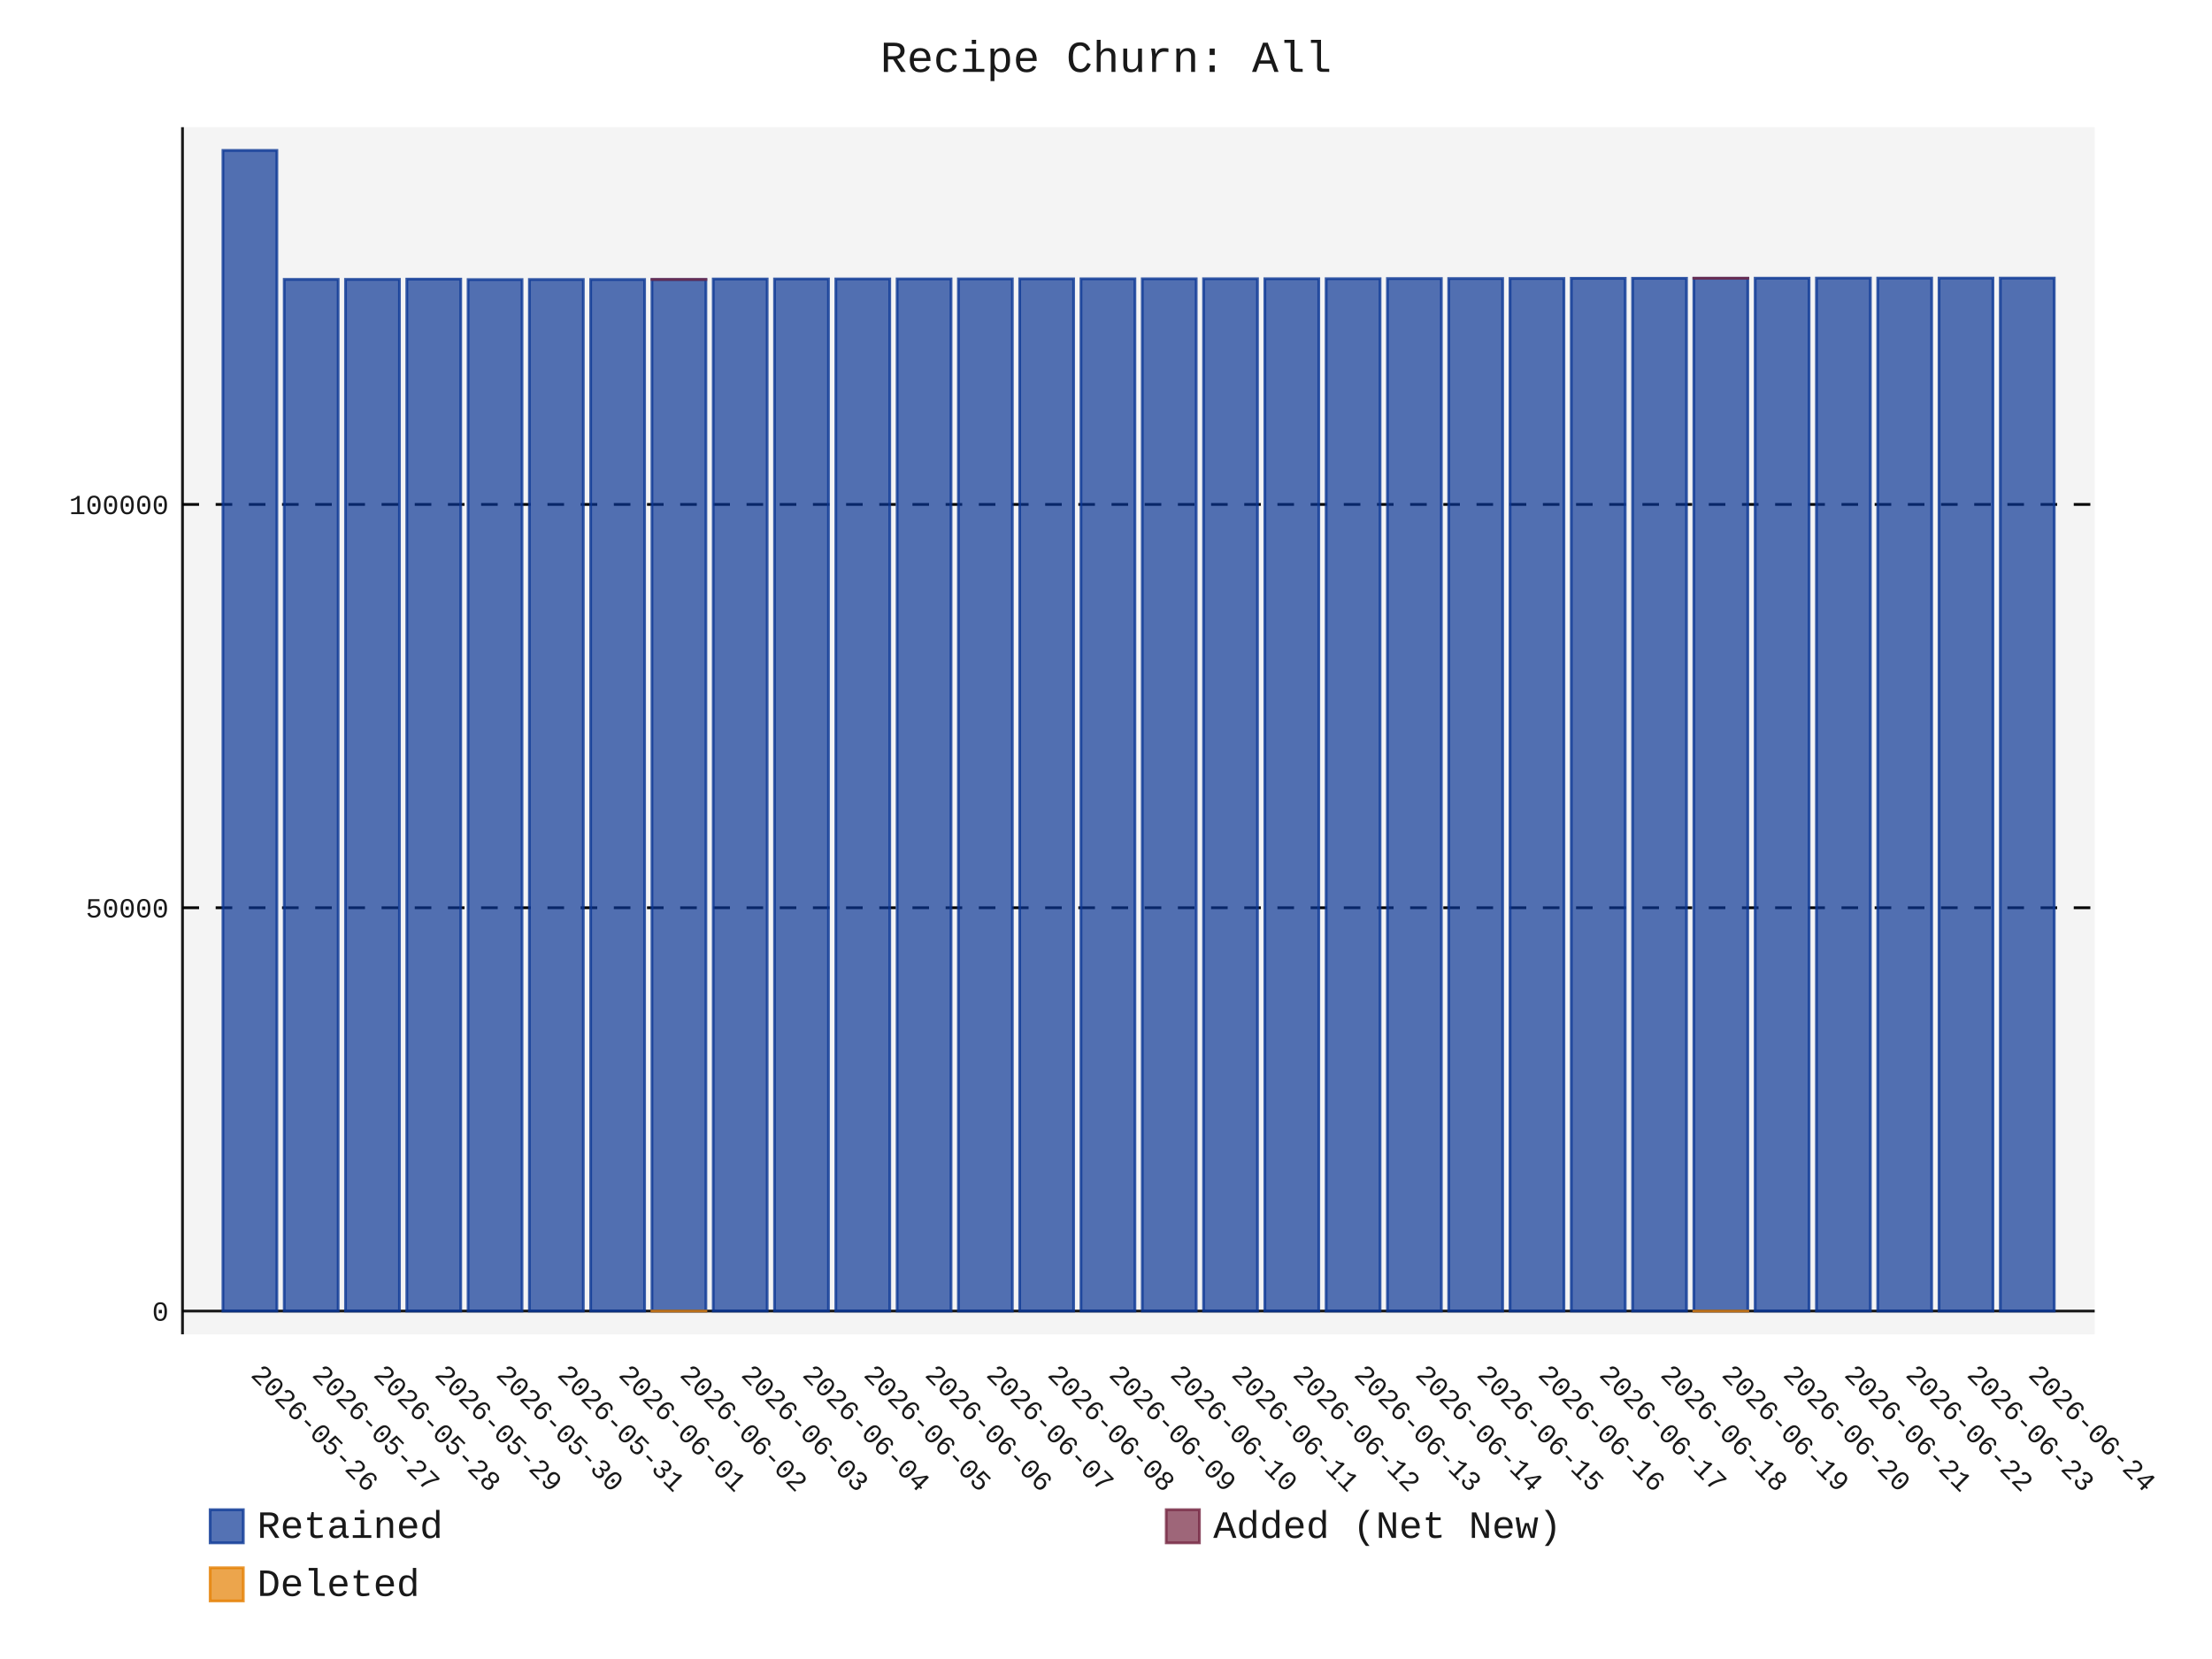
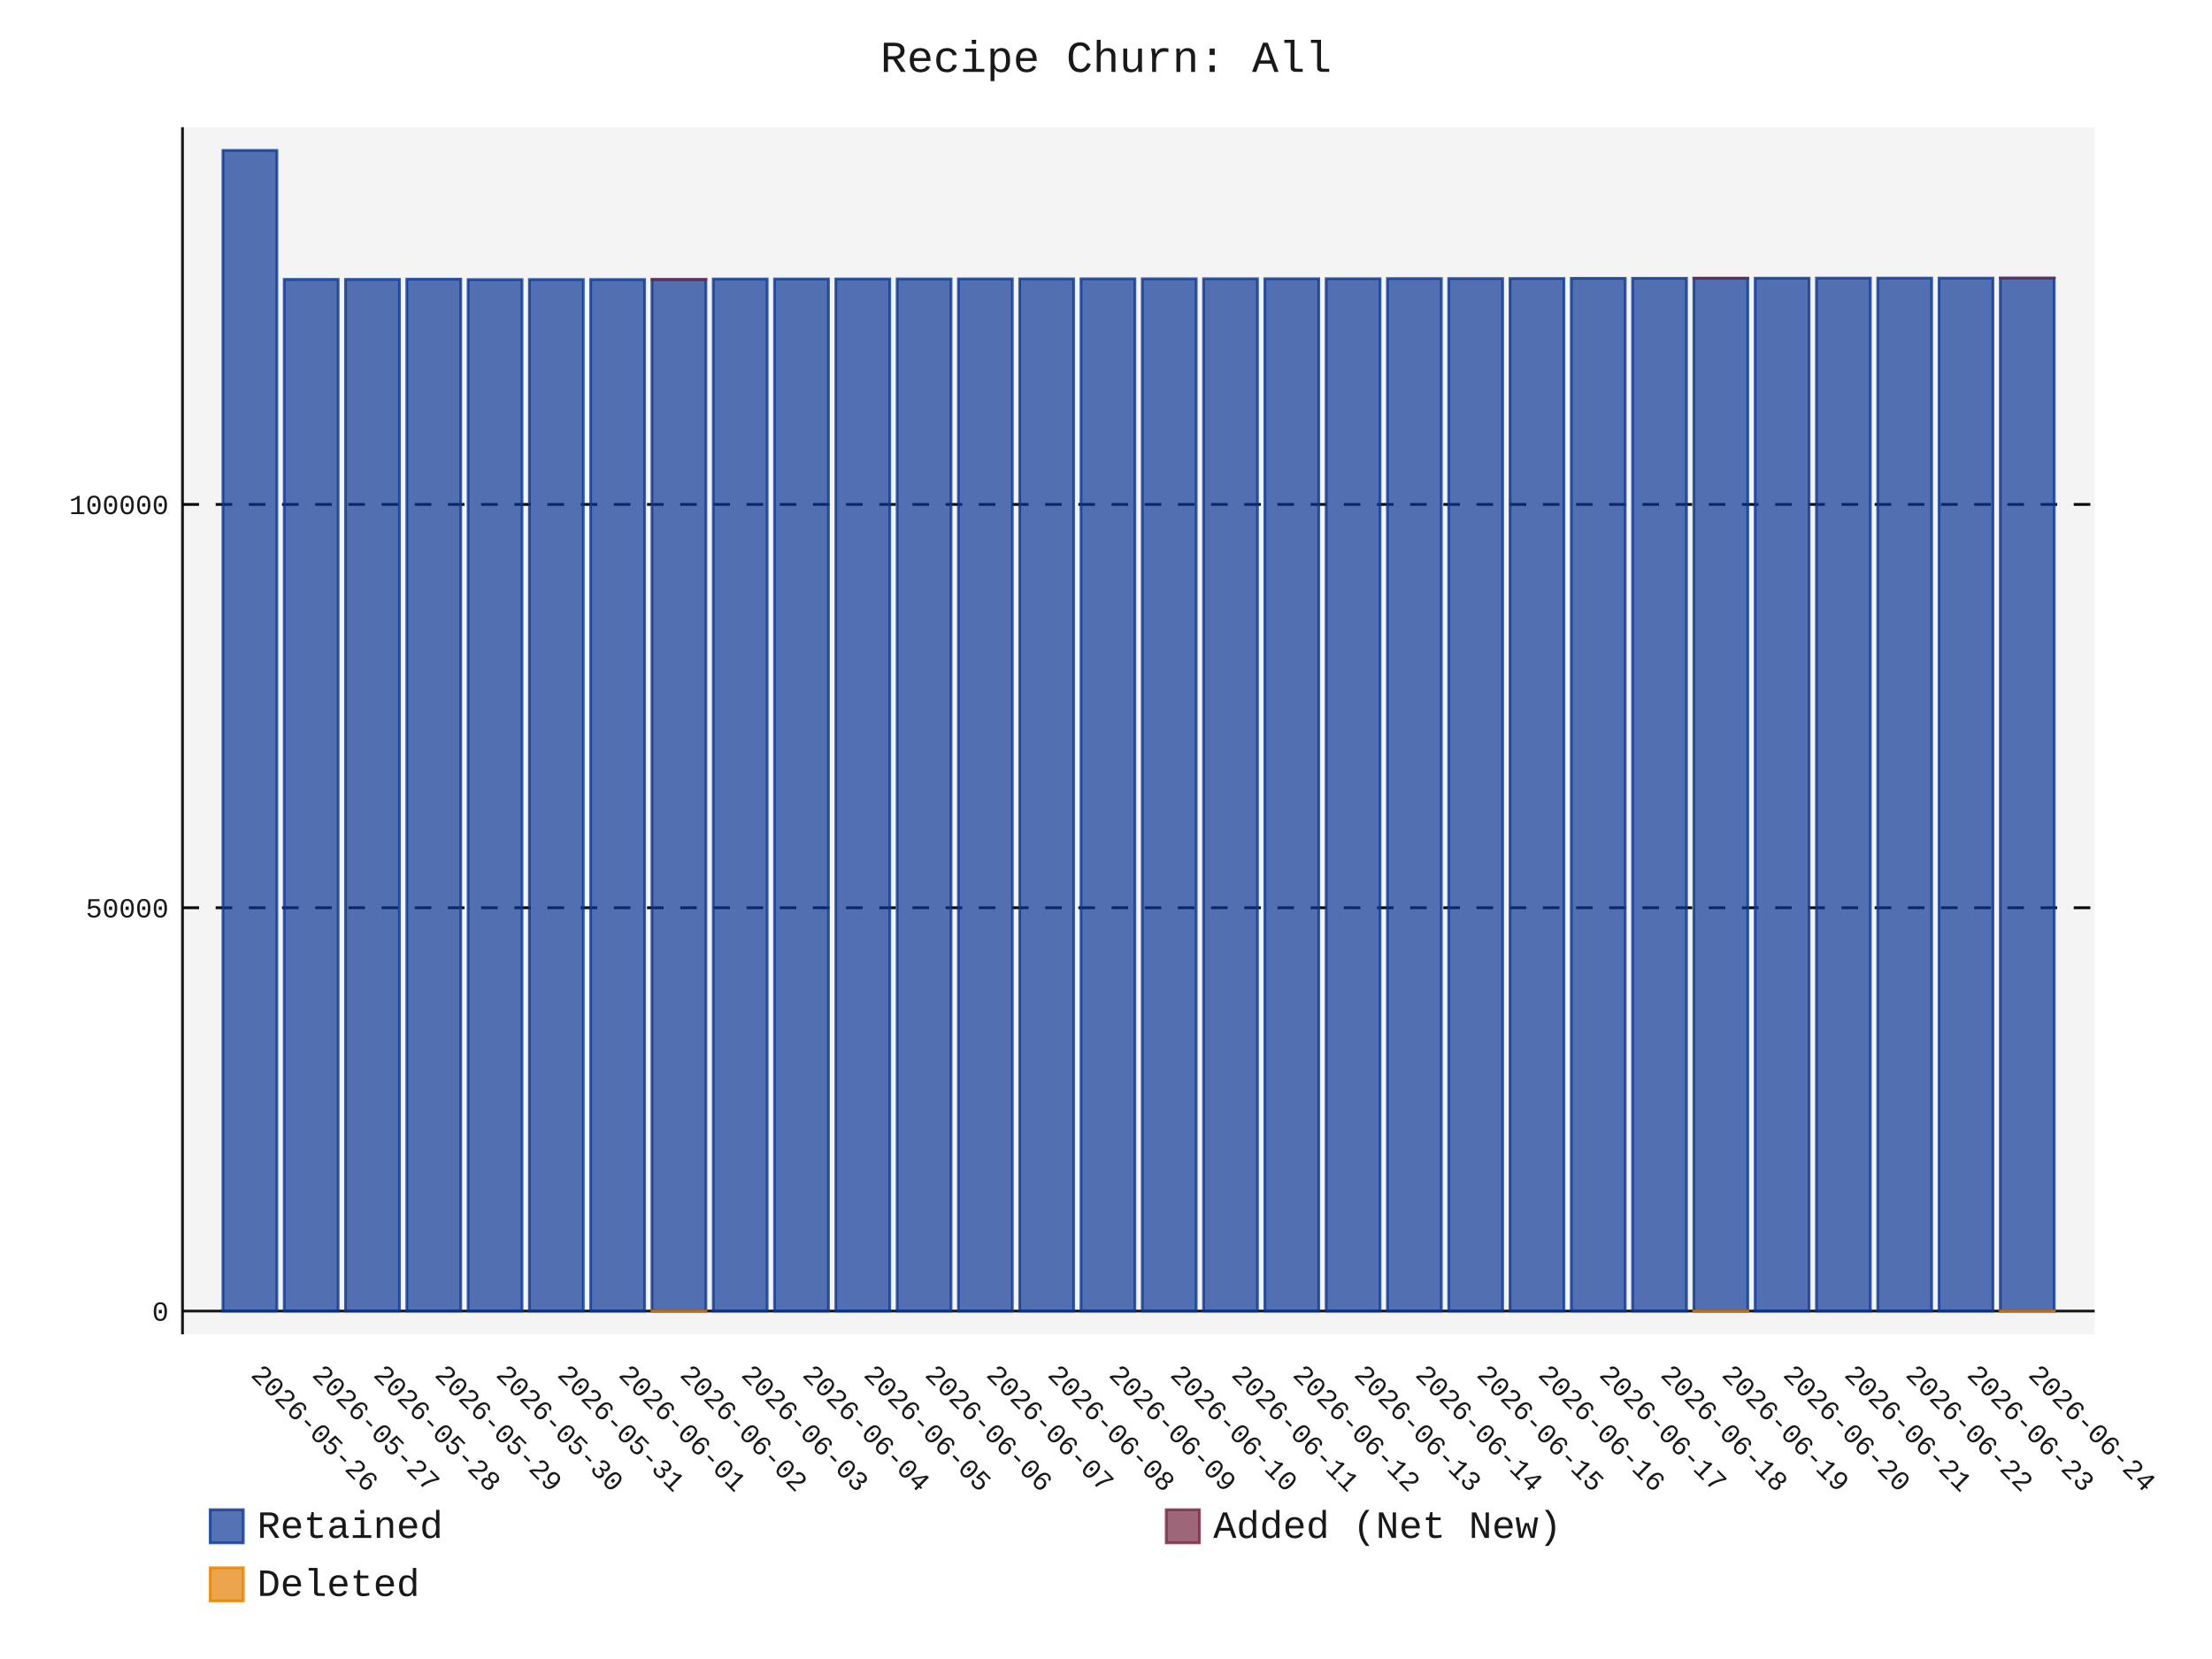
- <svg xmlns="http://www.w3.org/2000/svg" id="chart-225b06dd-1a3d-4570-bf89-9056f338bf7f" class="pygal-chart" viewBox="0 0 800 600">
+ <svg xmlns="http://www.w3.org/2000/svg" id="chart-46bbc780-d733-430c-8b2b-0c9c9038f4b7" class="pygal-chart" viewBox="0 0 800 600">
  <defs>
-     <style type="text/css">#chart-225b06dd-1a3d-4570-bf89-9056f338bf7f{-webkit-user-select:none;-webkit-font-smoothing:antialiased;font-family:Consolas,"Liberation Mono",Menlo,Courier,monospace}#chart-225b06dd-1a3d-4570-bf89-9056f338bf7f .title{font-family:Consolas,"Liberation Mono",Menlo,Courier,monospace;font-size:16px}#chart-225b06dd-1a3d-4570-bf89-9056f338bf7f .legends .legend text{font-family:Consolas,"Liberation Mono",Menlo,Courier,monospace;font-size:14px}#chart-225b06dd-1a3d-4570-bf89-9056f338bf7f .axis text{font-family:Consolas,"Liberation Mono",Menlo,Courier,monospace;font-size:10px}#chart-225b06dd-1a3d-4570-bf89-9056f338bf7f .axis text.major{font-family:Consolas,"Liberation Mono",Menlo,Courier,monospace;font-size:10px}#chart-225b06dd-1a3d-4570-bf89-9056f338bf7f .text-overlay text.value{font-family:Consolas,"Liberation Mono",Menlo,Courier,monospace;font-size:16px}#chart-225b06dd-1a3d-4570-bf89-9056f338bf7f .text-overlay text.label{font-family:Consolas,"Liberation Mono",Menlo,Courier,monospace;font-size:10px}#chart-225b06dd-1a3d-4570-bf89-9056f338bf7f .tooltip{font-family:Consolas,"Liberation Mono",Menlo,Courier,monospace;font-size:14px}#chart-225b06dd-1a3d-4570-bf89-9056f338bf7f text.no_data{font-family:Consolas,"Liberation Mono",Menlo,Courier,monospace;font-size:64px}
- #chart-225b06dd-1a3d-4570-bf89-9056f338bf7f{background-color:transparent}#chart-225b06dd-1a3d-4570-bf89-9056f338bf7f path,#chart-225b06dd-1a3d-4570-bf89-9056f338bf7f line,#chart-225b06dd-1a3d-4570-bf89-9056f338bf7f rect,#chart-225b06dd-1a3d-4570-bf89-9056f338bf7f circle{-webkit-transition:150ms;-moz-transition:150ms;transition:150ms}#chart-225b06dd-1a3d-4570-bf89-9056f338bf7f .graph &gt; .background{fill:transparent}#chart-225b06dd-1a3d-4570-bf89-9056f338bf7f .plot &gt; .background{fill:rgba(240,240,240,0.7)}#chart-225b06dd-1a3d-4570-bf89-9056f338bf7f .graph{fill:rgba(0,0,0,0.9)}#chart-225b06dd-1a3d-4570-bf89-9056f338bf7f text.no_data{fill:rgba(0,0,0,0.9)}#chart-225b06dd-1a3d-4570-bf89-9056f338bf7f .title{fill:rgba(0,0,0,0.9)}#chart-225b06dd-1a3d-4570-bf89-9056f338bf7f .legends .legend text{fill:rgba(0,0,0,0.9)}#chart-225b06dd-1a3d-4570-bf89-9056f338bf7f .legends .legend:hover text{fill:rgba(0,0,0,0.9)}#chart-225b06dd-1a3d-4570-bf89-9056f338bf7f .axis .line{stroke:rgba(0,0,0,0.9)}#chart-225b06dd-1a3d-4570-bf89-9056f338bf7f .axis .guide.line{stroke:rgba(0,0,0,0.5)}#chart-225b06dd-1a3d-4570-bf89-9056f338bf7f .axis .major.line{stroke:rgba(0,0,0,0.9)}#chart-225b06dd-1a3d-4570-bf89-9056f338bf7f .axis text.major{fill:rgba(0,0,0,0.9)}#chart-225b06dd-1a3d-4570-bf89-9056f338bf7f .axis.y .guides:hover .guide.line,#chart-225b06dd-1a3d-4570-bf89-9056f338bf7f .line-graph .axis.x .guides:hover .guide.line,#chart-225b06dd-1a3d-4570-bf89-9056f338bf7f .stackedline-graph .axis.x .guides:hover .guide.line,#chart-225b06dd-1a3d-4570-bf89-9056f338bf7f .xy-graph .axis.x .guides:hover .guide.line{stroke:rgba(0,0,0,0.9)}#chart-225b06dd-1a3d-4570-bf89-9056f338bf7f .axis .guides:hover text{fill:rgba(0,0,0,0.9)}#chart-225b06dd-1a3d-4570-bf89-9056f338bf7f .reactive{fill-opacity:.7;stroke-opacity:.8;stroke-width:1}#chart-225b06dd-1a3d-4570-bf89-9056f338bf7f .ci{stroke:rgba(0,0,0,0.9)}#chart-225b06dd-1a3d-4570-bf89-9056f338bf7f .reactive.active,#chart-225b06dd-1a3d-4570-bf89-9056f338bf7f .active .reactive{fill-opacity:.8;stroke-opacity:.9;stroke-width:4}#chart-225b06dd-1a3d-4570-bf89-9056f338bf7f .ci .reactive.active{stroke-width:1.5}#chart-225b06dd-1a3d-4570-bf89-9056f338bf7f .series text{fill:rgba(0,0,0,0.9)}#chart-225b06dd-1a3d-4570-bf89-9056f338bf7f .tooltip rect{fill:rgba(240,240,240,0.7);stroke:rgba(0,0,0,0.9);-webkit-transition:opacity 150ms;-moz-transition:opacity 150ms;transition:opacity 150ms}#chart-225b06dd-1a3d-4570-bf89-9056f338bf7f .tooltip .label{fill:rgba(0,0,0,0.9)}#chart-225b06dd-1a3d-4570-bf89-9056f338bf7f .tooltip .label{fill:rgba(0,0,0,0.9)}#chart-225b06dd-1a3d-4570-bf89-9056f338bf7f .tooltip .legend{font-size:.8em;fill:rgba(0,0,0,0.5)}#chart-225b06dd-1a3d-4570-bf89-9056f338bf7f .tooltip .x_label{font-size:.6em;fill:rgba(0,0,0,0.9)}#chart-225b06dd-1a3d-4570-bf89-9056f338bf7f .tooltip .xlink{font-size:.5em;text-decoration:underline}#chart-225b06dd-1a3d-4570-bf89-9056f338bf7f .tooltip .value{font-size:1.5em}#chart-225b06dd-1a3d-4570-bf89-9056f338bf7f .bound{font-size:.5em}#chart-225b06dd-1a3d-4570-bf89-9056f338bf7f .max-value{font-size:.75em;fill:rgba(0,0,0,0.5)}#chart-225b06dd-1a3d-4570-bf89-9056f338bf7f .map-element{fill:rgba(240,240,240,0.7);stroke:rgba(0,0,0,0.5) !important}#chart-225b06dd-1a3d-4570-bf89-9056f338bf7f .map-element .reactive{fill-opacity:inherit;stroke-opacity:inherit}#chart-225b06dd-1a3d-4570-bf89-9056f338bf7f .color-0,#chart-225b06dd-1a3d-4570-bf89-9056f338bf7f .color-0 a:visited{stroke:rgb(12,55,149);fill:rgb(12,55,149)}#chart-225b06dd-1a3d-4570-bf89-9056f338bf7f .color-1,#chart-225b06dd-1a3d-4570-bf89-9056f338bf7f .color-1 a:visited{stroke:rgb(117,38,65);fill:rgb(117,38,65)}#chart-225b06dd-1a3d-4570-bf89-9056f338bf7f .color-2,#chart-225b06dd-1a3d-4570-bf89-9056f338bf7f .color-2 a:visited{stroke:rgb(228,127,0);fill:rgb(228,127,0)}#chart-225b06dd-1a3d-4570-bf89-9056f338bf7f .text-overlay .color-0 text{fill:black}#chart-225b06dd-1a3d-4570-bf89-9056f338bf7f .text-overlay .color-1 text{fill:black}#chart-225b06dd-1a3d-4570-bf89-9056f338bf7f .text-overlay .color-2 text{fill:black}
- #chart-225b06dd-1a3d-4570-bf89-9056f338bf7f text.no_data{text-anchor:middle}#chart-225b06dd-1a3d-4570-bf89-9056f338bf7f .guide.line{fill:none}#chart-225b06dd-1a3d-4570-bf89-9056f338bf7f .centered{text-anchor:middle}#chart-225b06dd-1a3d-4570-bf89-9056f338bf7f .title{text-anchor:middle}#chart-225b06dd-1a3d-4570-bf89-9056f338bf7f .legends .legend text{fill-opacity:1}#chart-225b06dd-1a3d-4570-bf89-9056f338bf7f .axis.x text{text-anchor:middle}#chart-225b06dd-1a3d-4570-bf89-9056f338bf7f .axis.x:not(.web) text[transform]{text-anchor:start}#chart-225b06dd-1a3d-4570-bf89-9056f338bf7f .axis.x:not(.web) text[transform].backwards{text-anchor:end}#chart-225b06dd-1a3d-4570-bf89-9056f338bf7f .axis.y text{text-anchor:end}#chart-225b06dd-1a3d-4570-bf89-9056f338bf7f .axis.y text[transform].backwards{text-anchor:start}#chart-225b06dd-1a3d-4570-bf89-9056f338bf7f .axis.y2 text{text-anchor:start}#chart-225b06dd-1a3d-4570-bf89-9056f338bf7f .axis.y2 text[transform].backwards{text-anchor:end}#chart-225b06dd-1a3d-4570-bf89-9056f338bf7f .axis .guide.line{stroke-dasharray:4,4;stroke:black}#chart-225b06dd-1a3d-4570-bf89-9056f338bf7f .axis .major.guide.line{stroke-dasharray:6,6;stroke:black}#chart-225b06dd-1a3d-4570-bf89-9056f338bf7f .horizontal .axis.y .guide.line,#chart-225b06dd-1a3d-4570-bf89-9056f338bf7f .horizontal .axis.y2 .guide.line,#chart-225b06dd-1a3d-4570-bf89-9056f338bf7f .vertical .axis.x .guide.line{opacity:0}#chart-225b06dd-1a3d-4570-bf89-9056f338bf7f .horizontal .axis.always_show .guide.line,#chart-225b06dd-1a3d-4570-bf89-9056f338bf7f .vertical .axis.always_show .guide.line{opacity:1 !important}#chart-225b06dd-1a3d-4570-bf89-9056f338bf7f .axis.y .guides:hover .guide.line,#chart-225b06dd-1a3d-4570-bf89-9056f338bf7f .axis.y2 .guides:hover .guide.line,#chart-225b06dd-1a3d-4570-bf89-9056f338bf7f .axis.x .guides:hover .guide.line{opacity:1}#chart-225b06dd-1a3d-4570-bf89-9056f338bf7f .axis .guides:hover text{opacity:1}#chart-225b06dd-1a3d-4570-bf89-9056f338bf7f .nofill{fill:none}#chart-225b06dd-1a3d-4570-bf89-9056f338bf7f .subtle-fill{fill-opacity:.2}#chart-225b06dd-1a3d-4570-bf89-9056f338bf7f .dot{stroke-width:1px;fill-opacity:1;stroke-opacity:1}#chart-225b06dd-1a3d-4570-bf89-9056f338bf7f .dot.active{stroke-width:5px}#chart-225b06dd-1a3d-4570-bf89-9056f338bf7f .dot.negative{fill:transparent}#chart-225b06dd-1a3d-4570-bf89-9056f338bf7f text,#chart-225b06dd-1a3d-4570-bf89-9056f338bf7f tspan{stroke:none !important}#chart-225b06dd-1a3d-4570-bf89-9056f338bf7f .series text.active{opacity:1}#chart-225b06dd-1a3d-4570-bf89-9056f338bf7f .tooltip rect{fill-opacity:.95;stroke-width:.5}#chart-225b06dd-1a3d-4570-bf89-9056f338bf7f .tooltip text{fill-opacity:1}#chart-225b06dd-1a3d-4570-bf89-9056f338bf7f .showable{visibility:hidden}#chart-225b06dd-1a3d-4570-bf89-9056f338bf7f .showable.shown{visibility:visible}#chart-225b06dd-1a3d-4570-bf89-9056f338bf7f .gauge-background{fill:rgba(229,229,229,1);stroke:none}#chart-225b06dd-1a3d-4570-bf89-9056f338bf7f .bg-lines{stroke:transparent;stroke-width:2px}</style>
+     <style type="text/css">#chart-46bbc780-d733-430c-8b2b-0c9c9038f4b7{-webkit-user-select:none;-webkit-font-smoothing:antialiased;font-family:Consolas,"Liberation Mono",Menlo,Courier,monospace}#chart-46bbc780-d733-430c-8b2b-0c9c9038f4b7 .title{font-family:Consolas,"Liberation Mono",Menlo,Courier,monospace;font-size:16px}#chart-46bbc780-d733-430c-8b2b-0c9c9038f4b7 .legends .legend text{font-family:Consolas,"Liberation Mono",Menlo,Courier,monospace;font-size:14px}#chart-46bbc780-d733-430c-8b2b-0c9c9038f4b7 .axis text{font-family:Consolas,"Liberation Mono",Menlo,Courier,monospace;font-size:10px}#chart-46bbc780-d733-430c-8b2b-0c9c9038f4b7 .axis text.major{font-family:Consolas,"Liberation Mono",Menlo,Courier,monospace;font-size:10px}#chart-46bbc780-d733-430c-8b2b-0c9c9038f4b7 .text-overlay text.value{font-family:Consolas,"Liberation Mono",Menlo,Courier,monospace;font-size:16px}#chart-46bbc780-d733-430c-8b2b-0c9c9038f4b7 .text-overlay text.label{font-family:Consolas,"Liberation Mono",Menlo,Courier,monospace;font-size:10px}#chart-46bbc780-d733-430c-8b2b-0c9c9038f4b7 .tooltip{font-family:Consolas,"Liberation Mono",Menlo,Courier,monospace;font-size:14px}#chart-46bbc780-d733-430c-8b2b-0c9c9038f4b7 text.no_data{font-family:Consolas,"Liberation Mono",Menlo,Courier,monospace;font-size:64px}
+ #chart-46bbc780-d733-430c-8b2b-0c9c9038f4b7{background-color:transparent}#chart-46bbc780-d733-430c-8b2b-0c9c9038f4b7 path,#chart-46bbc780-d733-430c-8b2b-0c9c9038f4b7 line,#chart-46bbc780-d733-430c-8b2b-0c9c9038f4b7 rect,#chart-46bbc780-d733-430c-8b2b-0c9c9038f4b7 circle{-webkit-transition:150ms;-moz-transition:150ms;transition:150ms}#chart-46bbc780-d733-430c-8b2b-0c9c9038f4b7 .graph &gt; .background{fill:transparent}#chart-46bbc780-d733-430c-8b2b-0c9c9038f4b7 .plot &gt; .background{fill:rgba(240,240,240,0.7)}#chart-46bbc780-d733-430c-8b2b-0c9c9038f4b7 .graph{fill:rgba(0,0,0,0.9)}#chart-46bbc780-d733-430c-8b2b-0c9c9038f4b7 text.no_data{fill:rgba(0,0,0,0.9)}#chart-46bbc780-d733-430c-8b2b-0c9c9038f4b7 .title{fill:rgba(0,0,0,0.9)}#chart-46bbc780-d733-430c-8b2b-0c9c9038f4b7 .legends .legend text{fill:rgba(0,0,0,0.9)}#chart-46bbc780-d733-430c-8b2b-0c9c9038f4b7 .legends .legend:hover text{fill:rgba(0,0,0,0.9)}#chart-46bbc780-d733-430c-8b2b-0c9c9038f4b7 .axis .line{stroke:rgba(0,0,0,0.9)}#chart-46bbc780-d733-430c-8b2b-0c9c9038f4b7 .axis .guide.line{stroke:rgba(0,0,0,0.5)}#chart-46bbc780-d733-430c-8b2b-0c9c9038f4b7 .axis .major.line{stroke:rgba(0,0,0,0.9)}#chart-46bbc780-d733-430c-8b2b-0c9c9038f4b7 .axis text.major{fill:rgba(0,0,0,0.9)}#chart-46bbc780-d733-430c-8b2b-0c9c9038f4b7 .axis.y .guides:hover .guide.line,#chart-46bbc780-d733-430c-8b2b-0c9c9038f4b7 .line-graph .axis.x .guides:hover .guide.line,#chart-46bbc780-d733-430c-8b2b-0c9c9038f4b7 .stackedline-graph .axis.x .guides:hover .guide.line,#chart-46bbc780-d733-430c-8b2b-0c9c9038f4b7 .xy-graph .axis.x .guides:hover .guide.line{stroke:rgba(0,0,0,0.9)}#chart-46bbc780-d733-430c-8b2b-0c9c9038f4b7 .axis .guides:hover text{fill:rgba(0,0,0,0.9)}#chart-46bbc780-d733-430c-8b2b-0c9c9038f4b7 .reactive{fill-opacity:.7;stroke-opacity:.8;stroke-width:1}#chart-46bbc780-d733-430c-8b2b-0c9c9038f4b7 .ci{stroke:rgba(0,0,0,0.9)}#chart-46bbc780-d733-430c-8b2b-0c9c9038f4b7 .reactive.active,#chart-46bbc780-d733-430c-8b2b-0c9c9038f4b7 .active .reactive{fill-opacity:.8;stroke-opacity:.9;stroke-width:4}#chart-46bbc780-d733-430c-8b2b-0c9c9038f4b7 .ci .reactive.active{stroke-width:1.5}#chart-46bbc780-d733-430c-8b2b-0c9c9038f4b7 .series text{fill:rgba(0,0,0,0.9)}#chart-46bbc780-d733-430c-8b2b-0c9c9038f4b7 .tooltip rect{fill:rgba(240,240,240,0.7);stroke:rgba(0,0,0,0.9);-webkit-transition:opacity 150ms;-moz-transition:opacity 150ms;transition:opacity 150ms}#chart-46bbc780-d733-430c-8b2b-0c9c9038f4b7 .tooltip .label{fill:rgba(0,0,0,0.9)}#chart-46bbc780-d733-430c-8b2b-0c9c9038f4b7 .tooltip .label{fill:rgba(0,0,0,0.9)}#chart-46bbc780-d733-430c-8b2b-0c9c9038f4b7 .tooltip .legend{font-size:.8em;fill:rgba(0,0,0,0.5)}#chart-46bbc780-d733-430c-8b2b-0c9c9038f4b7 .tooltip .x_label{font-size:.6em;fill:rgba(0,0,0,0.9)}#chart-46bbc780-d733-430c-8b2b-0c9c9038f4b7 .tooltip .xlink{font-size:.5em;text-decoration:underline}#chart-46bbc780-d733-430c-8b2b-0c9c9038f4b7 .tooltip .value{font-size:1.5em}#chart-46bbc780-d733-430c-8b2b-0c9c9038f4b7 .bound{font-size:.5em}#chart-46bbc780-d733-430c-8b2b-0c9c9038f4b7 .max-value{font-size:.75em;fill:rgba(0,0,0,0.5)}#chart-46bbc780-d733-430c-8b2b-0c9c9038f4b7 .map-element{fill:rgba(240,240,240,0.7);stroke:rgba(0,0,0,0.5) !important}#chart-46bbc780-d733-430c-8b2b-0c9c9038f4b7 .map-element .reactive{fill-opacity:inherit;stroke-opacity:inherit}#chart-46bbc780-d733-430c-8b2b-0c9c9038f4b7 .color-0,#chart-46bbc780-d733-430c-8b2b-0c9c9038f4b7 .color-0 a:visited{stroke:rgb(12,55,149);fill:rgb(12,55,149)}#chart-46bbc780-d733-430c-8b2b-0c9c9038f4b7 .color-1,#chart-46bbc780-d733-430c-8b2b-0c9c9038f4b7 .color-1 a:visited{stroke:rgb(117,38,65);fill:rgb(117,38,65)}#chart-46bbc780-d733-430c-8b2b-0c9c9038f4b7 .color-2,#chart-46bbc780-d733-430c-8b2b-0c9c9038f4b7 .color-2 a:visited{stroke:rgb(228,127,0);fill:rgb(228,127,0)}#chart-46bbc780-d733-430c-8b2b-0c9c9038f4b7 .text-overlay .color-0 text{fill:black}#chart-46bbc780-d733-430c-8b2b-0c9c9038f4b7 .text-overlay .color-1 text{fill:black}#chart-46bbc780-d733-430c-8b2b-0c9c9038f4b7 .text-overlay .color-2 text{fill:black}
+ #chart-46bbc780-d733-430c-8b2b-0c9c9038f4b7 text.no_data{text-anchor:middle}#chart-46bbc780-d733-430c-8b2b-0c9c9038f4b7 .guide.line{fill:none}#chart-46bbc780-d733-430c-8b2b-0c9c9038f4b7 .centered{text-anchor:middle}#chart-46bbc780-d733-430c-8b2b-0c9c9038f4b7 .title{text-anchor:middle}#chart-46bbc780-d733-430c-8b2b-0c9c9038f4b7 .legends .legend text{fill-opacity:1}#chart-46bbc780-d733-430c-8b2b-0c9c9038f4b7 .axis.x text{text-anchor:middle}#chart-46bbc780-d733-430c-8b2b-0c9c9038f4b7 .axis.x:not(.web) text[transform]{text-anchor:start}#chart-46bbc780-d733-430c-8b2b-0c9c9038f4b7 .axis.x:not(.web) text[transform].backwards{text-anchor:end}#chart-46bbc780-d733-430c-8b2b-0c9c9038f4b7 .axis.y text{text-anchor:end}#chart-46bbc780-d733-430c-8b2b-0c9c9038f4b7 .axis.y text[transform].backwards{text-anchor:start}#chart-46bbc780-d733-430c-8b2b-0c9c9038f4b7 .axis.y2 text{text-anchor:start}#chart-46bbc780-d733-430c-8b2b-0c9c9038f4b7 .axis.y2 text[transform].backwards{text-anchor:end}#chart-46bbc780-d733-430c-8b2b-0c9c9038f4b7 .axis .guide.line{stroke-dasharray:4,4;stroke:black}#chart-46bbc780-d733-430c-8b2b-0c9c9038f4b7 .axis .major.guide.line{stroke-dasharray:6,6;stroke:black}#chart-46bbc780-d733-430c-8b2b-0c9c9038f4b7 .horizontal .axis.y .guide.line,#chart-46bbc780-d733-430c-8b2b-0c9c9038f4b7 .horizontal .axis.y2 .guide.line,#chart-46bbc780-d733-430c-8b2b-0c9c9038f4b7 .vertical .axis.x .guide.line{opacity:0}#chart-46bbc780-d733-430c-8b2b-0c9c9038f4b7 .horizontal .axis.always_show .guide.line,#chart-46bbc780-d733-430c-8b2b-0c9c9038f4b7 .vertical .axis.always_show .guide.line{opacity:1 !important}#chart-46bbc780-d733-430c-8b2b-0c9c9038f4b7 .axis.y .guides:hover .guide.line,#chart-46bbc780-d733-430c-8b2b-0c9c9038f4b7 .axis.y2 .guides:hover .guide.line,#chart-46bbc780-d733-430c-8b2b-0c9c9038f4b7 .axis.x .guides:hover .guide.line{opacity:1}#chart-46bbc780-d733-430c-8b2b-0c9c9038f4b7 .axis .guides:hover text{opacity:1}#chart-46bbc780-d733-430c-8b2b-0c9c9038f4b7 .nofill{fill:none}#chart-46bbc780-d733-430c-8b2b-0c9c9038f4b7 .subtle-fill{fill-opacity:.2}#chart-46bbc780-d733-430c-8b2b-0c9c9038f4b7 .dot{stroke-width:1px;fill-opacity:1;stroke-opacity:1}#chart-46bbc780-d733-430c-8b2b-0c9c9038f4b7 .dot.active{stroke-width:5px}#chart-46bbc780-d733-430c-8b2b-0c9c9038f4b7 .dot.negative{fill:transparent}#chart-46bbc780-d733-430c-8b2b-0c9c9038f4b7 text,#chart-46bbc780-d733-430c-8b2b-0c9c9038f4b7 tspan{stroke:none !important}#chart-46bbc780-d733-430c-8b2b-0c9c9038f4b7 .series text.active{opacity:1}#chart-46bbc780-d733-430c-8b2b-0c9c9038f4b7 .tooltip rect{fill-opacity:.95;stroke-width:.5}#chart-46bbc780-d733-430c-8b2b-0c9c9038f4b7 .tooltip text{fill-opacity:1}#chart-46bbc780-d733-430c-8b2b-0c9c9038f4b7 .showable{visibility:hidden}#chart-46bbc780-d733-430c-8b2b-0c9c9038f4b7 .showable.shown{visibility:visible}#chart-46bbc780-d733-430c-8b2b-0c9c9038f4b7 .gauge-background{fill:rgba(229,229,229,1);stroke:none}#chart-46bbc780-d733-430c-8b2b-0c9c9038f4b7 .bg-lines{stroke:transparent;stroke-width:2px}</style>
  </defs>
  <g class="graph stackedbar-graph vertical">
    <rect x="0" y="0" width="800" height="600" class="background" />
    <g transform="translate(66, 46)" class="plot">
      <rect x="0" y="0" width="691.574" height="436.574" class="background" />
      <g class="axis y always_show">
        <g class="guides">
          <path d="M0 428.163 h691.574" class="axis major line" />
          <text x="-5" y="431.663" class="major">0</text>
        </g>
        <g class="guides">
          <path d="M0 282.298 h691.574" class="major guide line" />
          <text x="-5" y="285.798" class="major">50000</text>
        </g>
        <g class="guides">
          <path d="M0 136.433 h691.574" class="major guide line" />
          <text x="-5" y="139.933" class="major">100000</text>
        </g>
      </g>
      <g class="axis x">
        <path d="M0 0 v436.574" class="line" />
        <g class="guides">
          <path d="M24.382 0 v436.574" class="guide line" />
          <text x="24.382" y="451.574" class="" transform="rotate(45 24.3824 451.5736)">2026-05-26</text>
        </g>
        <g class="guides">
          <path d="M46.548 0 v436.574" class="guide line" />
          <text x="46.548" y="451.574" class="" transform="rotate(45 46.54822 451.5736)">2026-05-27</text>
        </g>
        <g class="guides">
          <path d="M68.714 0 v436.574" class="guide line" />
          <text x="68.714" y="451.574" class="" transform="rotate(45 68.71404 451.5736)">2026-05-28</text>
        </g>
        <g class="guides">
          <path d="M90.88 0 v436.574" class="guide line" />
          <text x="90.88" y="451.574" class="" transform="rotate(45 90.87986 451.5736)">2026-05-29</text>
        </g>
        <g class="guides">
          <path d="M113.046 0 v436.574" class="guide line" />
          <text x="113.046" y="451.574" class="" transform="rotate(45 113.0457 451.5736)">2026-05-30</text>
        </g>
        <g class="guides">
          <path d="M135.212 0 v436.574" class="guide line" />
          <text x="135.212" y="451.574" class="" transform="rotate(45 135.2115 451.5736)">2026-05-31</text>
        </g>
        <g class="guides">
          <path d="M157.377 0 v436.574" class="guide line" />
          <text x="157.377" y="451.574" class="" transform="rotate(45 157.3773 451.5736)">2026-06-01</text>
        </g>
        <g class="guides">
          <path d="M179.543 0 v436.574" class="guide line" />
          <text x="179.543" y="451.574" class="" transform="rotate(45 179.5431 451.5736)">2026-06-02</text>
        </g>
        <g class="guides">
          <path d="M201.709 0 v436.574" class="guide line" />
          <text x="201.709" y="451.574" class="" transform="rotate(45 201.709 451.5736)">2026-06-03</text>
        </g>
        <g class="guides">
          <path d="M223.875 0 v436.574" class="guide line" />
          <text x="223.875" y="451.574" class="" transform="rotate(45 223.8748 451.5736)">2026-06-04</text>
        </g>
        <g class="guides">
          <path d="M246.041 0 v436.574" class="guide line" />
          <text x="246.041" y="451.574" class="" transform="rotate(45 246.0406 451.5736)">2026-06-05</text>
        </g>
        <g class="guides">
          <path d="M268.206 0 v436.574" class="guide line" />
          <text x="268.206" y="451.574" class="" transform="rotate(45 268.2064 451.5736)">2026-06-06</text>
        </g>
        <g class="guides">
          <path d="M290.372 0 v436.574" class="guide line" />
          <text x="290.372" y="451.574" class="" transform="rotate(45 290.3722 451.5736)">2026-06-07</text>
        </g>
        <g class="guides">
          <path d="M312.538 0 v436.574" class="guide line" />
          <text x="312.538" y="451.574" class="" transform="rotate(45 312.5381 451.5736)">2026-06-08</text>
        </g>
        <g class="guides">
          <path d="M334.704 0 v436.574" class="guide line" />
          <text x="334.704" y="451.574" class="" transform="rotate(45 334.7039 451.5736)">2026-06-09</text>
        </g>
        <g class="guides">
          <path d="M356.87 0 v436.574" class="guide line" />
          <text x="356.87" y="451.574" class="" transform="rotate(45 356.8697 451.5736)">2026-06-10</text>
        </g>
        <g class="guides">
          <path d="M379.036 0 v436.574" class="guide line" />
          <text x="379.036" y="451.574" class="" transform="rotate(45 379.0355 451.5736)">2026-06-11</text>
        </g>
        <g class="guides">
          <path d="M401.201 0 v436.574" class="guide line" />
          <text x="401.201" y="451.574" class="" transform="rotate(45 401.2013 451.5736)">2026-06-12</text>
        </g>
        <g class="guides">
          <path d="M423.367 0 v436.574" class="guide line" />
          <text x="423.367" y="451.574" class="" transform="rotate(45 423.3672 451.5736)">2026-06-13</text>
        </g>
        <g class="guides">
          <path d="M445.533 0 v436.574" class="guide line" />
          <text x="445.533" y="451.574" class="" transform="rotate(45 445.533 451.5736)">2026-06-14</text>
        </g>
        <g class="guides">
          <path d="M467.699 0 v436.574" class="guide line" />
          <text x="467.699" y="451.574" class="" transform="rotate(45 467.6988 451.5736)">2026-06-15</text>
        </g>
        <g class="guides">
          <path d="M489.865 0 v436.574" class="guide line" />
          <text x="489.865" y="451.574" class="" transform="rotate(45 489.8646 451.5736)">2026-06-16</text>
        </g>
        <g class="guides">
          <path d="M512.03 0 v436.574" class="guide line" />
          <text x="512.03" y="451.574" class="" transform="rotate(45 512.0304 451.5736)">2026-06-17</text>
        </g>
        <g class="guides">
          <path d="M534.196 0 v436.574" class="guide line" />
          <text x="534.196" y="451.574" class="" transform="rotate(45 534.1963 451.5736)">2026-06-18</text>
        </g>
        <g class="guides">
          <path d="M556.362 0 v436.574" class="guide line" />
          <text x="556.362" y="451.574" class="" transform="rotate(45 556.3621 451.5736)">2026-06-19</text>
        </g>
        <g class="guides">
          <path d="M578.528 0 v436.574" class="guide line" />
          <text x="578.528" y="451.574" class="" transform="rotate(45 578.5279 451.5736)">2026-06-20</text>
        </g>
        <g class="guides">
          <path d="M600.694 0 v436.574" class="guide line" />
          <text x="600.694" y="451.574" class="" transform="rotate(45 600.6937 451.5736)">2026-06-21</text>
        </g>
        <g class="guides">
          <path d="M622.86 0 v436.574" class="guide line" />
          <text x="622.86" y="451.574" class="" transform="rotate(45 622.8596 451.5736)">2026-06-22</text>
        </g>
        <g class="guides">
          <path d="M645.025 0 v436.574" class="guide line" />
          <text x="645.025" y="451.574" class="" transform="rotate(45 645.0254 451.5736)">2026-06-23</text>
        </g>
        <g class="guides">
          <path d="M667.191 0 v436.574" class="guide line" />
          <text x="667.191" y="451.574" class="" transform="rotate(45 667.1912 451.5736)">2026-06-24</text>
        </g>
      </g>
      <g class="series serie-0 color-0">
        <g class="bars">
          <g class="bar">
            <rect x="14.629" y="8.396" rx="0" ry="0" width="19.506" height="419.768" class="rect reactive tooltip-trigger" />
          </g>
          <g class="bar">
            <rect x="36.795" y="55.037" rx="0" ry="0" width="19.506" height="373.126" class="rect reactive tooltip-trigger" />
          </g>
          <g class="bar">
            <rect x="58.961" y="55.035" rx="0" ry="0" width="19.506" height="373.129" class="rect reactive tooltip-trigger" />
          </g>
          <g class="bar">
            <rect x="81.127" y="54.947" rx="0" ry="0" width="19.506" height="373.216" class="rect reactive tooltip-trigger" />
          </g>
          <g class="bar">
            <rect x="103.293" y="55.107" rx="0" ry="0" width="19.506" height="373.056" class="rect reactive tooltip-trigger" />
          </g>
          <g class="bar">
            <rect x="125.459" y="55.081" rx="0" ry="0" width="19.506" height="373.082" class="rect reactive tooltip-trigger" />
          </g>
          <g class="bar">
            <rect x="147.624" y="55.081" rx="0" ry="0" width="19.506" height="373.082" class="rect reactive tooltip-trigger" />
          </g>
          <g class="bar">
            <rect x="169.79" y="55.078" rx="0" ry="0" width="19.506" height="373.085" class="rect reactive tooltip-trigger" />
          </g>
          <g class="bar">
            <rect x="191.956" y="54.903" rx="0" ry="0" width="19.506" height="373.26" class="rect reactive tooltip-trigger" />
          </g>
          <g class="bar">
            <rect x="214.122" y="54.889" rx="0" ry="0" width="19.506" height="373.275" class="rect reactive tooltip-trigger" />
          </g>
          <g class="bar">
            <rect x="236.288" y="54.883" rx="0" ry="0" width="19.506" height="373.281" class="rect reactive tooltip-trigger" />
          </g>
          <g class="bar">
            <rect x="258.453" y="54.874" rx="0" ry="0" width="19.506" height="373.289" class="rect reactive tooltip-trigger" />
          </g>
          <g class="bar">
            <rect x="280.619" y="54.862" rx="0" ry="0" width="19.506" height="373.301" class="rect reactive tooltip-trigger" />
          </g>
          <g class="bar">
            <rect x="302.785" y="54.845" rx="0" ry="0" width="19.506" height="373.318" class="rect reactive tooltip-trigger" />
          </g>
          <g class="bar">
            <rect x="324.951" y="54.833" rx="0" ry="0" width="19.506" height="373.33" class="rect reactive tooltip-trigger" />
          </g>
          <g class="bar">
            <rect x="347.117" y="54.825" rx="0" ry="0" width="19.506" height="373.339" class="rect reactive tooltip-trigger" />
          </g>
          <g class="bar">
            <rect x="369.283" y="54.807" rx="0" ry="0" width="19.506" height="373.356" class="rect reactive tooltip-trigger" />
          </g>
          <g class="bar">
            <rect x="391.448" y="54.804" rx="0" ry="0" width="19.506" height="373.359" class="rect reactive tooltip-trigger" />
          </g>
          <g class="bar">
            <rect x="413.614" y="54.795" rx="0" ry="0" width="19.506" height="373.368" class="rect reactive tooltip-trigger" />
          </g>
          <g class="bar">
            <rect x="435.78" y="54.74" rx="0" ry="0" width="19.506" height="373.423" class="rect reactive tooltip-trigger" />
          </g>
          <g class="bar">
            <rect x="457.946" y="54.734" rx="0" ry="0" width="19.506" height="373.429" class="rect reactive tooltip-trigger" />
          </g>
          <g class="bar">
            <rect x="480.112" y="54.714" rx="0" ry="0" width="19.506" height="373.45" class="rect reactive tooltip-trigger" />
          </g>
          <g class="bar">
            <rect x="502.277" y="54.647" rx="0" ry="0" width="19.506" height="373.517" class="rect reactive tooltip-trigger" />
          </g>
          <g class="bar">
            <rect x="524.443" y="54.638" rx="0" ry="0" width="19.506" height="373.526" class="rect reactive tooltip-trigger" />
          </g>
          <g class="bar">
            <rect x="546.609" y="54.629" rx="0" ry="0" width="19.506" height="373.534" class="rect reactive tooltip-trigger" />
          </g>
          <g class="bar">
            <rect x="568.775" y="54.603" rx="0" ry="0" width="19.506" height="373.561" class="rect reactive tooltip-trigger" />
          </g>
          <g class="bar">
            <rect x="590.941" y="54.574" rx="0" ry="0" width="19.506" height="373.59" class="rect reactive tooltip-trigger" />
          </g>
          <g class="bar">
            <rect x="613.107" y="54.574" rx="0" ry="0" width="19.506" height="373.59" class="rect reactive tooltip-trigger" />
          </g>
          <g class="bar">
            <rect x="635.272" y="54.574" rx="0" ry="0" width="19.506" height="373.59" class="rect reactive tooltip-trigger" />
          </g>
          <g class="bar">
            <rect x="657.438" y="54.574" rx="0" ry="0" width="19.506" height="373.59" class="rect reactive tooltip-trigger" />
          </g>
        </g>
      </g>
      <g class="series serie-1 color-1">
        <g class="bars">
          <g class="bar">
            <rect x="14.629" y="8.396" rx="0" ry="0" width="19.506" height="0.0" class="rect reactive tooltip-trigger" />
          </g>
          <g class="bar">
            <rect x="36.795" y="55.037" rx="0" ry="0" width="19.506" height="0.0" class="rect reactive tooltip-trigger" />
          </g>
          <g class="bar">
            <rect x="58.961" y="55.035" rx="0" ry="0" width="19.506" height="0.0" class="rect reactive tooltip-trigger" />
          </g>
          <g class="bar">
            <rect x="81.127" y="54.947" rx="0" ry="0" width="19.506" height="0.0" class="rect reactive tooltip-trigger" />
          </g>
          <g class="bar">
            <rect x="103.293" y="55.107" rx="0" ry="0" width="19.506" height="0.0" class="rect reactive tooltip-trigger" />
          </g>
          <g class="bar">
            <rect x="125.459" y="55.081" rx="0" ry="0" width="19.506" height="0.0" class="rect reactive tooltip-trigger" />
          </g>
          <g class="bar">
            <rect x="147.624" y="55.081" rx="0" ry="0" width="19.506" height="0.0" class="rect reactive tooltip-trigger" />
          </g>
          <g class="bar">
            <rect x="169.79" y="55.072" rx="0" ry="0" width="19.506" height="0.006" class="rect reactive tooltip-trigger" />
          </g>
          <g class="bar">
            <rect x="191.956" y="54.903" rx="0" ry="0" width="19.506" height="0.0" class="rect reactive tooltip-trigger" />
          </g>
          <g class="bar">
            <rect x="214.122" y="54.889" rx="0" ry="0" width="19.506" height="0.0" class="rect reactive tooltip-trigger" />
          </g>
          <g class="bar">
            <rect x="236.288" y="54.883" rx="0" ry="0" width="19.506" height="0.0" class="rect reactive tooltip-trigger" />
          </g>
          <g class="bar">
            <rect x="258.453" y="54.874" rx="0" ry="0" width="19.506" height="0.0" class="rect reactive tooltip-trigger" />
          </g>
          <g class="bar">
            <rect x="280.619" y="54.862" rx="0" ry="0" width="19.506" height="0.0" class="rect reactive tooltip-trigger" />
          </g>
          <g class="bar">
            <rect x="302.785" y="54.845" rx="0" ry="0" width="19.506" height="0.0" class="rect reactive tooltip-trigger" />
          </g>
          <g class="bar">
            <rect x="324.951" y="54.833" rx="0" ry="0" width="19.506" height="0.0" class="rect reactive tooltip-trigger" />
          </g>
          <g class="bar">
            <rect x="347.117" y="54.825" rx="0" ry="0" width="19.506" height="0.0" class="rect reactive tooltip-trigger" />
          </g>
          <g class="bar">
            <rect x="369.283" y="54.807" rx="0" ry="0" width="19.506" height="0.0" class="rect reactive tooltip-trigger" />
          </g>
          <g class="bar">
            <rect x="391.448" y="54.804" rx="0" ry="0" width="19.506" height="0.0" class="rect reactive tooltip-trigger" />
          </g>
          <g class="bar">
            <rect x="413.614" y="54.795" rx="0" ry="0" width="19.506" height="0.0" class="rect reactive tooltip-trigger" />
          </g>
          <g class="bar">
            <rect x="435.78" y="54.74" rx="0" ry="0" width="19.506" height="0.0" class="rect reactive tooltip-trigger" />
          </g>
          <g class="bar">
            <rect x="457.946" y="54.734" rx="0" ry="0" width="19.506" height="0.0" class="rect reactive tooltip-trigger" />
          </g>
          <g class="bar">
            <rect x="480.112" y="54.714" rx="0" ry="0" width="19.506" height="0.0" class="rect reactive tooltip-trigger" />
          </g>
          <g class="bar">
            <rect x="502.277" y="54.647" rx="0" ry="0" width="19.506" height="0.0" class="rect reactive tooltip-trigger" />
          </g>
          <g class="bar">
            <rect x="524.443" y="54.638" rx="0" ry="0" width="19.506" height="0.0" class="rect reactive tooltip-trigger" />
          </g>
          <g class="bar">
            <rect x="546.609" y="54.614" rx="0" ry="0" width="19.506" height="0.015" class="rect reactive tooltip-trigger" />
          </g>
          <g class="bar">
            <rect x="568.775" y="54.603" rx="0" ry="0" width="19.506" height="0.0" class="rect reactive tooltip-trigger" />
          </g>
          <g class="bar">
            <rect x="590.941" y="54.574" rx="0" ry="0" width="19.506" height="0.0" class="rect reactive tooltip-trigger" />
          </g>
          <g class="bar">
            <rect x="613.107" y="54.574" rx="0" ry="0" width="19.506" height="0.0" class="rect reactive tooltip-trigger" />
          </g>
          <g class="bar">
            <rect x="635.272" y="54.574" rx="0" ry="0" width="19.506" height="0.0" class="rect reactive tooltip-trigger" />
          </g>
          <g class="bar">
-             <rect x="657.438" y="54.574" rx="0" ry="0" width="19.506" height="0.0" class="rect reactive tooltip-trigger" />
+             <rect x="657.438" y="54.571" rx="0" ry="0" width="19.506" height="0.003" class="rect reactive tooltip-trigger" />
          </g>
        </g>
      </g>
      <g class="series serie-2 color-2">
        <g class="bars">
          <g class="bar">
            <rect x="14.629" y="8.396" rx="0" ry="0" width="19.506" height="0.0" class="rect reactive tooltip-trigger" />
          </g>
          <g class="bar">
            <rect x="36.795" y="55.037" rx="0" ry="0" width="19.506" height="0.0" class="rect reactive tooltip-trigger" />
          </g>
          <g class="bar">
            <rect x="58.961" y="55.035" rx="0" ry="0" width="19.506" height="0.0" class="rect reactive tooltip-trigger" />
          </g>
          <g class="bar">
            <rect x="81.127" y="54.947" rx="0" ry="0" width="19.506" height="0.0" class="rect reactive tooltip-trigger" />
          </g>
          <g class="bar">
            <rect x="103.293" y="55.107" rx="0" ry="0" width="19.506" height="0.0" class="rect reactive tooltip-trigger" />
          </g>
          <g class="bar">
            <rect x="125.459" y="55.081" rx="0" ry="0" width="19.506" height="0.0" class="rect reactive tooltip-trigger" />
          </g>
          <g class="bar">
            <rect x="147.624" y="55.081" rx="0" ry="0" width="19.506" height="0.0" class="rect reactive tooltip-trigger" />
          </g>
          <g class="bar">
            <rect x="169.79" y="428.163" rx="0" ry="0" width="19.506" height="0.006" class="rect reactive tooltip-trigger" />
          </g>
          <g class="bar">
            <rect x="191.956" y="54.903" rx="0" ry="0" width="19.506" height="0.0" class="rect reactive tooltip-trigger" />
          </g>
          <g class="bar">
            <rect x="214.122" y="54.889" rx="0" ry="0" width="19.506" height="0.0" class="rect reactive tooltip-trigger" />
          </g>
          <g class="bar">
            <rect x="236.288" y="54.883" rx="0" ry="0" width="19.506" height="0.0" class="rect reactive tooltip-trigger" />
          </g>
          <g class="bar">
            <rect x="258.453" y="54.874" rx="0" ry="0" width="19.506" height="0.0" class="rect reactive tooltip-trigger" />
          </g>
          <g class="bar">
            <rect x="280.619" y="54.862" rx="0" ry="0" width="19.506" height="0.0" class="rect reactive tooltip-trigger" />
          </g>
          <g class="bar">
            <rect x="302.785" y="54.845" rx="0" ry="0" width="19.506" height="0.0" class="rect reactive tooltip-trigger" />
          </g>
          <g class="bar">
            <rect x="324.951" y="54.833" rx="0" ry="0" width="19.506" height="0.0" class="rect reactive tooltip-trigger" />
          </g>
          <g class="bar">
            <rect x="347.117" y="54.825" rx="0" ry="0" width="19.506" height="0.0" class="rect reactive tooltip-trigger" />
          </g>
          <g class="bar">
            <rect x="369.283" y="54.807" rx="0" ry="0" width="19.506" height="0.0" class="rect reactive tooltip-trigger" />
          </g>
          <g class="bar">
            <rect x="391.448" y="54.804" rx="0" ry="0" width="19.506" height="0.0" class="rect reactive tooltip-trigger" />
          </g>
          <g class="bar">
            <rect x="413.614" y="54.795" rx="0" ry="0" width="19.506" height="0.0" class="rect reactive tooltip-trigger" />
          </g>
          <g class="bar">
            <rect x="435.78" y="54.74" rx="0" ry="0" width="19.506" height="0.0" class="rect reactive tooltip-trigger" />
          </g>
          <g class="bar">
            <rect x="457.946" y="54.734" rx="0" ry="0" width="19.506" height="0.0" class="rect reactive tooltip-trigger" />
          </g>
          <g class="bar">
            <rect x="480.112" y="54.714" rx="0" ry="0" width="19.506" height="0.0" class="rect reactive tooltip-trigger" />
          </g>
          <g class="bar">
            <rect x="502.277" y="54.647" rx="0" ry="0" width="19.506" height="0.0" class="rect reactive tooltip-trigger" />
          </g>
          <g class="bar">
            <rect x="524.443" y="54.638" rx="0" ry="0" width="19.506" height="0.0" class="rect reactive tooltip-trigger" />
          </g>
          <g class="bar">
            <rect x="546.609" y="428.163" rx="0" ry="0" width="19.506" height="0.015" class="rect reactive tooltip-trigger" />
          </g>
          <g class="bar">
            <rect x="568.775" y="54.603" rx="0" ry="0" width="19.506" height="0.0" class="rect reactive tooltip-trigger" />
          </g>
          <g class="bar">
            <rect x="590.941" y="54.574" rx="0" ry="0" width="19.506" height="0.0" class="rect reactive tooltip-trigger" />
          </g>
          <g class="bar">
            <rect x="613.107" y="54.574" rx="0" ry="0" width="19.506" height="0.0" class="rect reactive tooltip-trigger" />
          </g>
          <g class="bar">
            <rect x="635.272" y="54.574" rx="0" ry="0" width="19.506" height="0.0" class="rect reactive tooltip-trigger" />
          </g>
          <g class="bar">
-             <rect x="657.438" y="54.574" rx="0" ry="0" width="19.506" height="0.0" class="rect reactive tooltip-trigger" />
+             <rect x="657.438" y="428.163" rx="0" ry="0" width="19.506" height="0.003" class="rect reactive tooltip-trigger" />
          </g>
        </g>
      </g>
    </g>
    <g class="titles">
      <text x="400.0" y="26" class="title plot_title">Recipe Churn: All</text>
    </g>
    <g transform="translate(66, 46)" class="plot overlay">
      <g class="series serie-0 color-0" />
      <g class="series serie-1 color-1" />
      <g class="series serie-2 color-2" />
    </g>
    <g transform="translate(66, 46)" class="plot text-overlay">
      <g class="series serie-0 color-0" />
      <g class="series serie-1 color-1" />
      <g class="series serie-2 color-2" />
    </g>
    <g transform="translate(66, 46)" class="plot tooltip-overlay">
      <g transform="translate(0 0)" style="opacity: 0" class="tooltip">
        <rect rx="0" ry="0" width="0" height="0" class="tooltip-box" />
        <g class="text" />
      </g>
    </g>
    <g transform="translate(76, 545)" class="legends">
      <g id="activate-serie-0" class="legend reactive activate-serie">
        <rect x="0.0" y="1.0" width="12" height="12" class="color-0 reactive" />
        <text x="17.0" y="11.2">Retained</text>
      </g>
      <g id="activate-serie-1" class="legend reactive activate-serie">
        <rect x="345.787" y="1.0" width="12" height="12" class="color-1 reactive" />
        <text x="362.787" y="11.2">Added (Net New)</text>
      </g>
      <g id="activate-serie-2" class="legend reactive activate-serie">
        <rect x="0.0" y="22.0" width="12" height="12" class="color-2 reactive" />
        <text x="17.0" y="32.2">Deleted</text>
      </g>
    </g>
  </g>
</svg>
